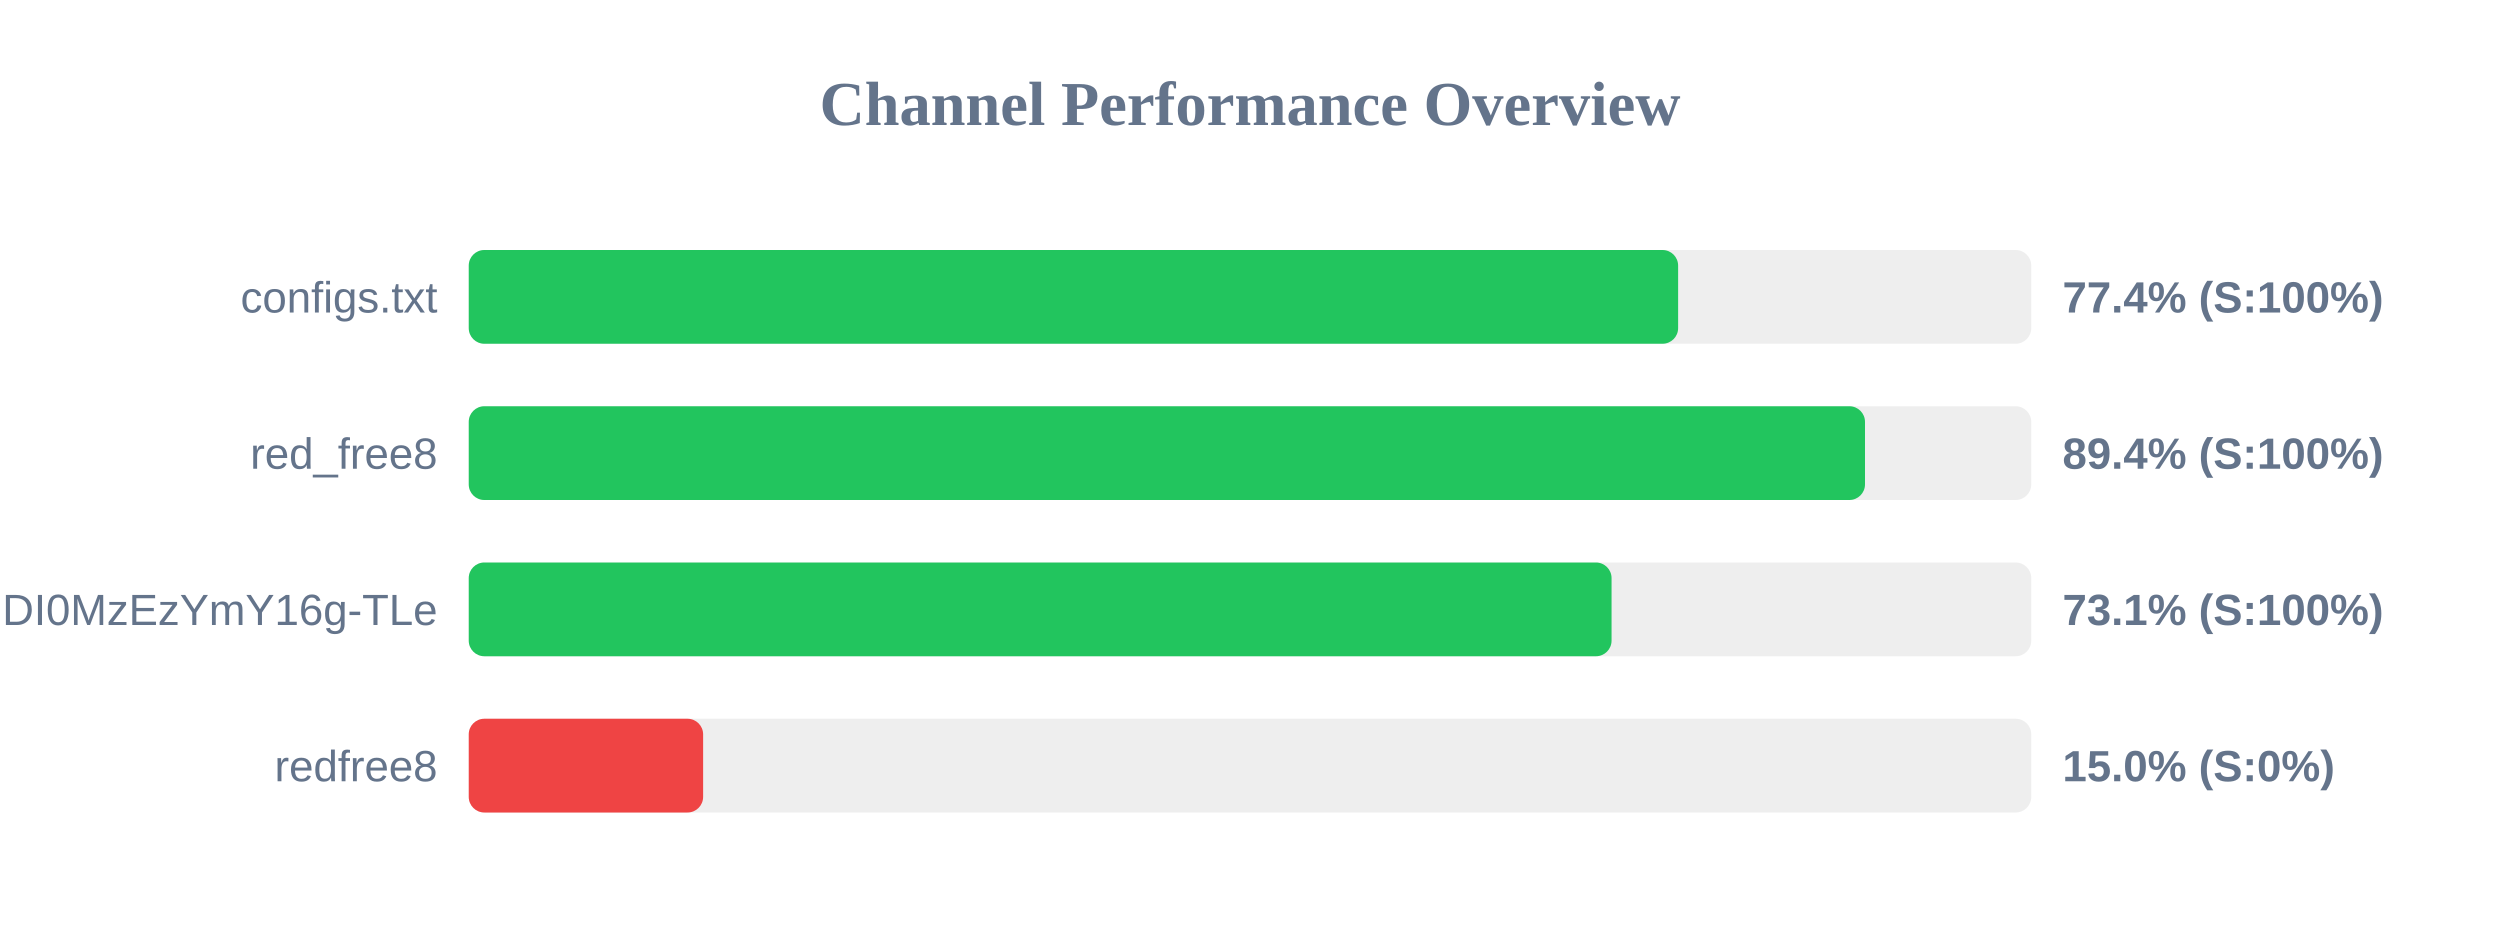
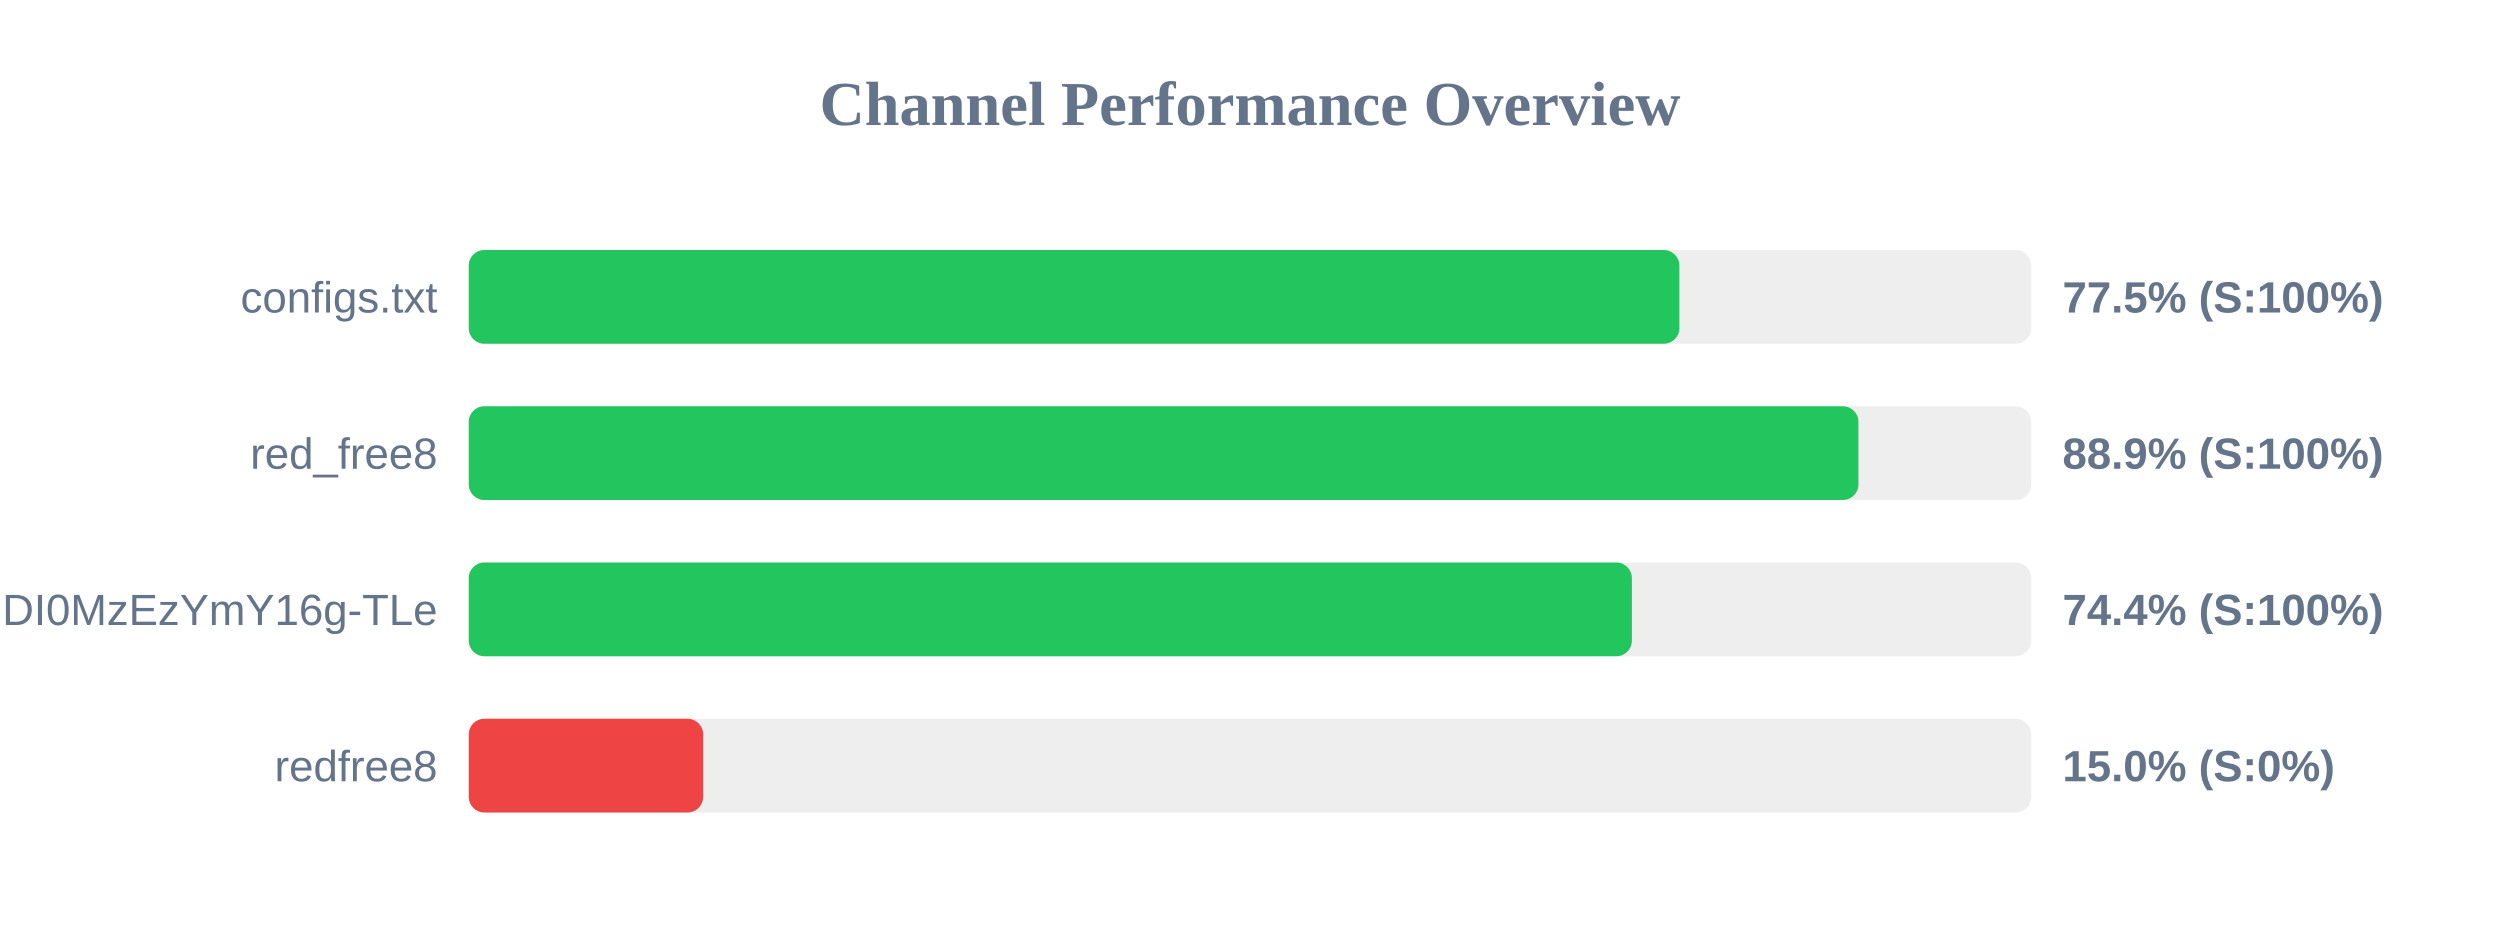
<svg xmlns="http://www.w3.org/2000/svg" width="800" height="300" version="1.1">
  <style>
        .row { font: 14px Arial; fill: #64748b; }
        .score { font: bold 14px Arial; fill: #64748b; }
    </style>
  <text x="400" y="40" text-anchor="middle" font-size="20px" font-weight="bold" fill="#64748b">Channel Performance Overview</text>
  <rect x="150" y="80" width="500" height="30" fill="#eee" rx="5" />
-   <rect x="150" y="80" width="387.0" height="30" fill="#22c55e" rx="5" />
+   <rect x="150" y="80" width="387.4" height="30" fill="#22c55e" rx="5" />
  <text x="140" y="100" text-anchor="end" class="row">configs.txt</text>
-   <text x="660" y="100" text-anchor="start" class="score">77.4% (S:100%)</text>
+   <text x="660" y="100" text-anchor="start" class="score">77.5% (S:100%)</text>
  <rect x="150" y="130" width="500" height="30" fill="#eee" rx="5" />
-   <rect x="150" y="130" width="446.8" height="30" fill="#22c55e" rx="5" />
+   <rect x="150" y="130" width="444.7" height="30" fill="#22c55e" rx="5" />
  <text x="140" y="150" text-anchor="end" class="row">red_free8</text>
-   <text x="660" y="150" text-anchor="start" class="score">89.4% (S:100%)</text>
+   <text x="660" y="150" text-anchor="start" class="score">88.9% (S:100%)</text>
  <rect x="150" y="180" width="500" height="30" fill="#eee" rx="5" />
-   <rect x="150" y="180" width="365.7" height="30" fill="#22c55e" rx="5" />
+   <rect x="150" y="180" width="372.2" height="30" fill="#22c55e" rx="5" />
  <text x="140" y="200" text-anchor="end" class="row">NjEzODY1NDgyOCwxNzQ1NDI0MzEzYmY16g-TLe</text>
-   <text x="660" y="200" text-anchor="start" class="score">73.1% (S:100%)</text>
+   <text x="660" y="200" text-anchor="start" class="score">74.4% (S:100%)</text>
  <rect x="150" y="230" width="500" height="30" fill="#eee" rx="5" />
  <rect x="150" y="230" width="75.0" height="30" fill="#ef4444" rx="5" />
  <text x="140" y="250" text-anchor="end" class="row">redfree8</text>
  <text x="660" y="250" text-anchor="start" class="score">15.0% (S:0%)</text>
</svg>
